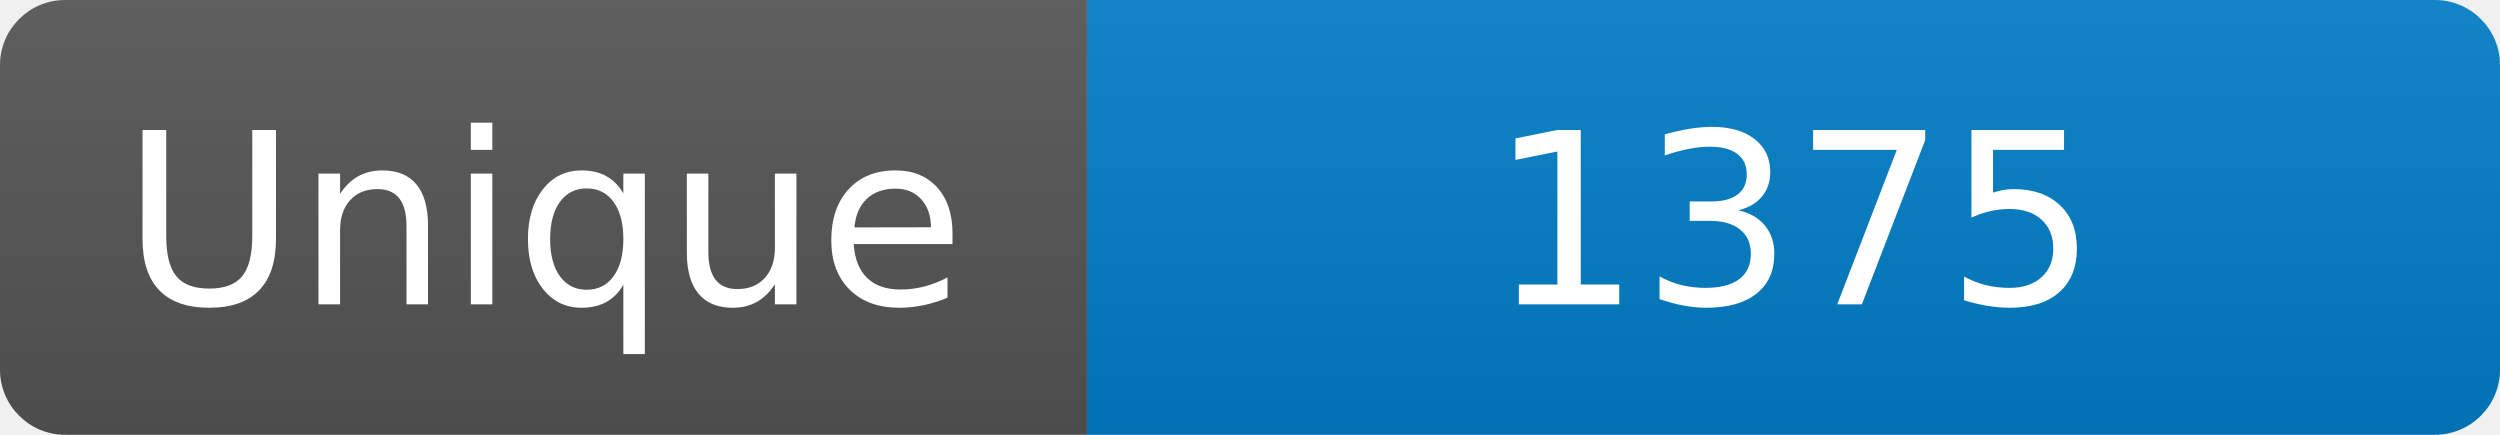
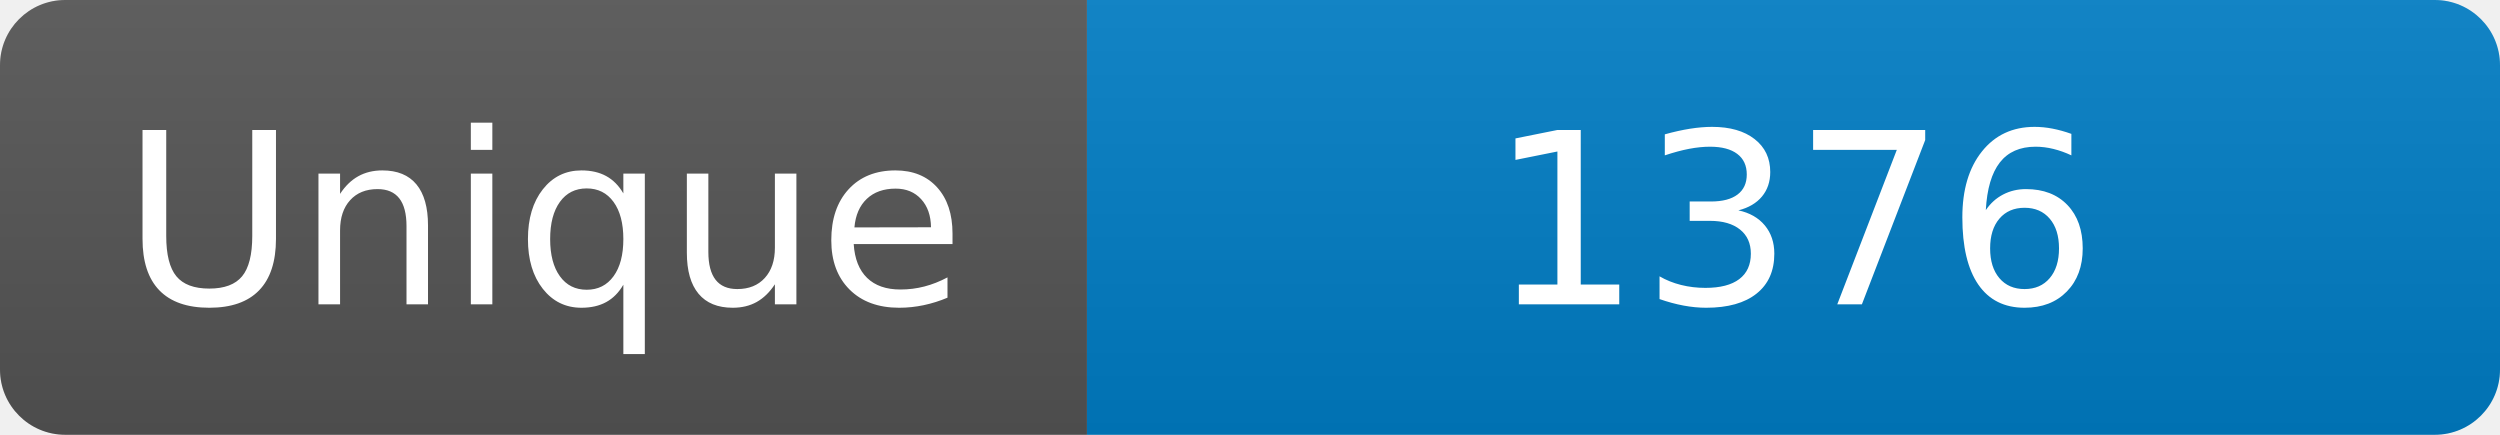
<svg xmlns="http://www.w3.org/2000/svg" width="115" height="20" role="img" aria-label="Maintained?: yes">
  <linearGradient id="s" x2="0" y2="100%">
    <stop offset="0" stop-color="#bbb" stop-opacity=".1" />
    <stop offset="1" stop-opacity=".1" />
  </linearGradient>
  <clipPath id="r">
    <rect width="115" height="20" rx="3" fill="#fff" />
  </clipPath>
  <g clip-path="url(#r)">
    <rect width="50" height="20" fill="#555" />
    <rect x="50" width="160" height="20" fill="#007ec6" />
    <rect width="115" height="20" fill="url(#s)" />
  </g>
  <g fill="#fff" text-anchor="middle" font-family="Verdana,Geneva,DejaVu Sans,sans-serif" font-size="110">
    <text x="250" y="140" transform="scale(.1)" fill="#fff">Unique</text>
-     <text x="825" y="140" transform="scale(.1)" fill="#fff">1375</text>
+     <text x="825" y="140" transform="scale(.1)" fill="#fff">1376</text>
  </g>
</svg>
